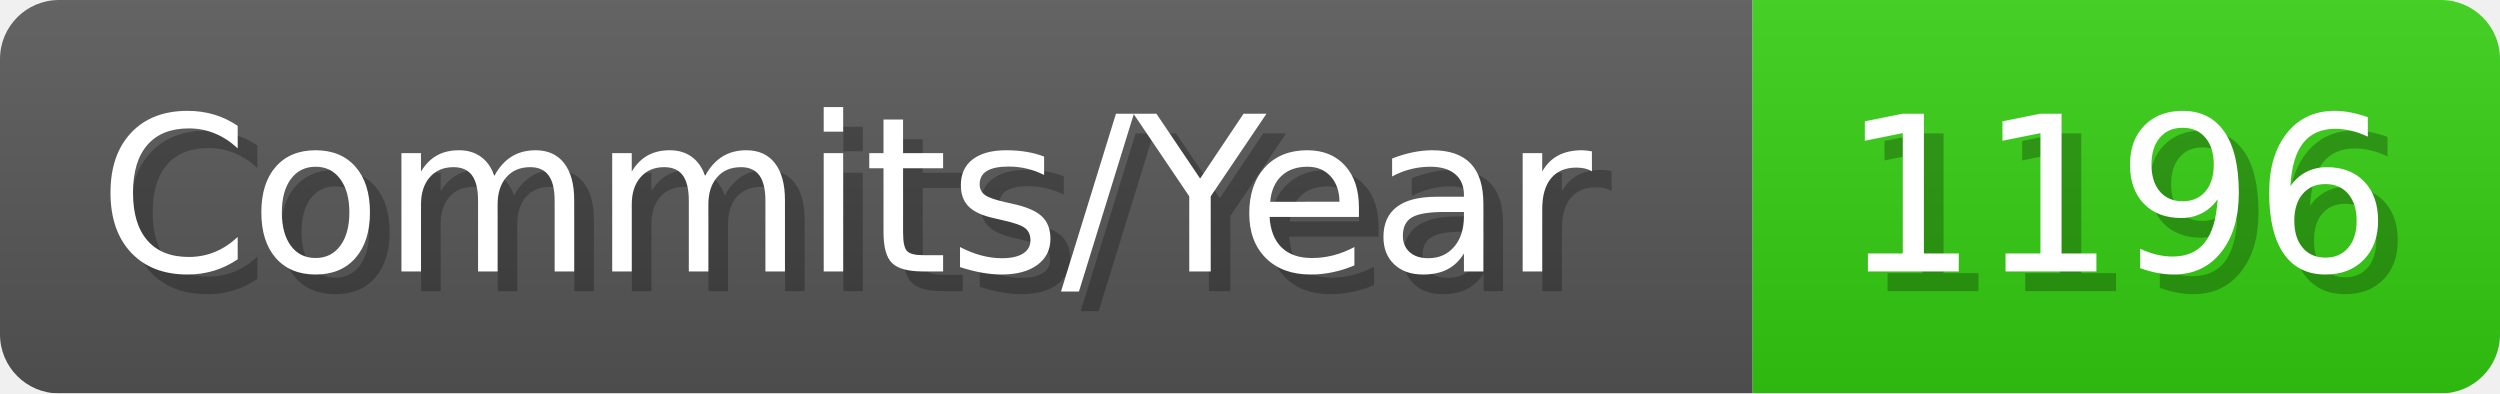
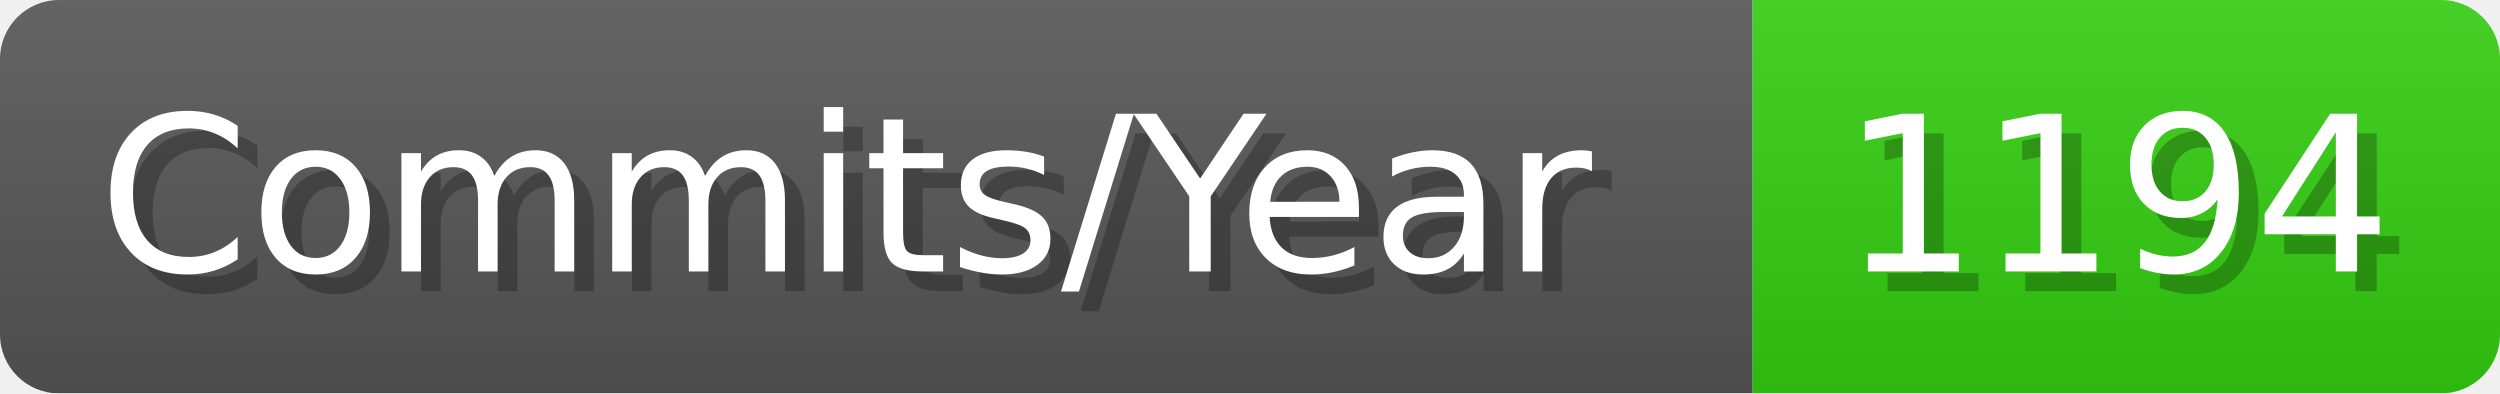
- <svg xmlns="http://www.w3.org/2000/svg" width="127.1" height="20" viewBox="0 0 1271 200" role="img" aria-label="Commits/Year: 1196">
+ <svg xmlns="http://www.w3.org/2000/svg" width="127.1" height="20" viewBox="0 0 1271 200" role="img" aria-label="Commits/Year: 1194">
  <linearGradient id="aUPdi" x2="0" y2="100%">
    <stop offset="0" stop-opacity=".1" stop-color="#EEE" />
    <stop offset="1" stop-opacity=".1" />
  </linearGradient>
  <mask id="WfAiQ">
    <rect width="1271" height="200" rx="30" fill="#FFF" />
  </mask>
  <g mask="url(#WfAiQ)">
    <rect width="891" height="200" fill="#555" />
    <rect width="380" height="200" fill="#3C1" x="891" />
    <rect width="1271" height="200" fill="url(#aUPdi)" />
  </g>
  <g aria-hidden="true" fill="#fff" text-anchor="start" font-family="Verdana,DejaVu Sans,sans-serif" font-size="110">
    <text x="60" y="148" textLength="791" fill="#000" opacity="0.25">Commits/Year</text>
    <text x="50" y="138" textLength="791">Commits/Year</text>
-     <text x="946" y="148" textLength="280" fill="#000" opacity="0.25">1196</text>
-     <text x="936" y="138" textLength="280">1196</text>
+     <text x="946" y="148" textLength="280" fill="#000" opacity="0.25">1194</text>
+     <text x="936" y="138" textLength="280">1194</text>
  </g>
</svg>
